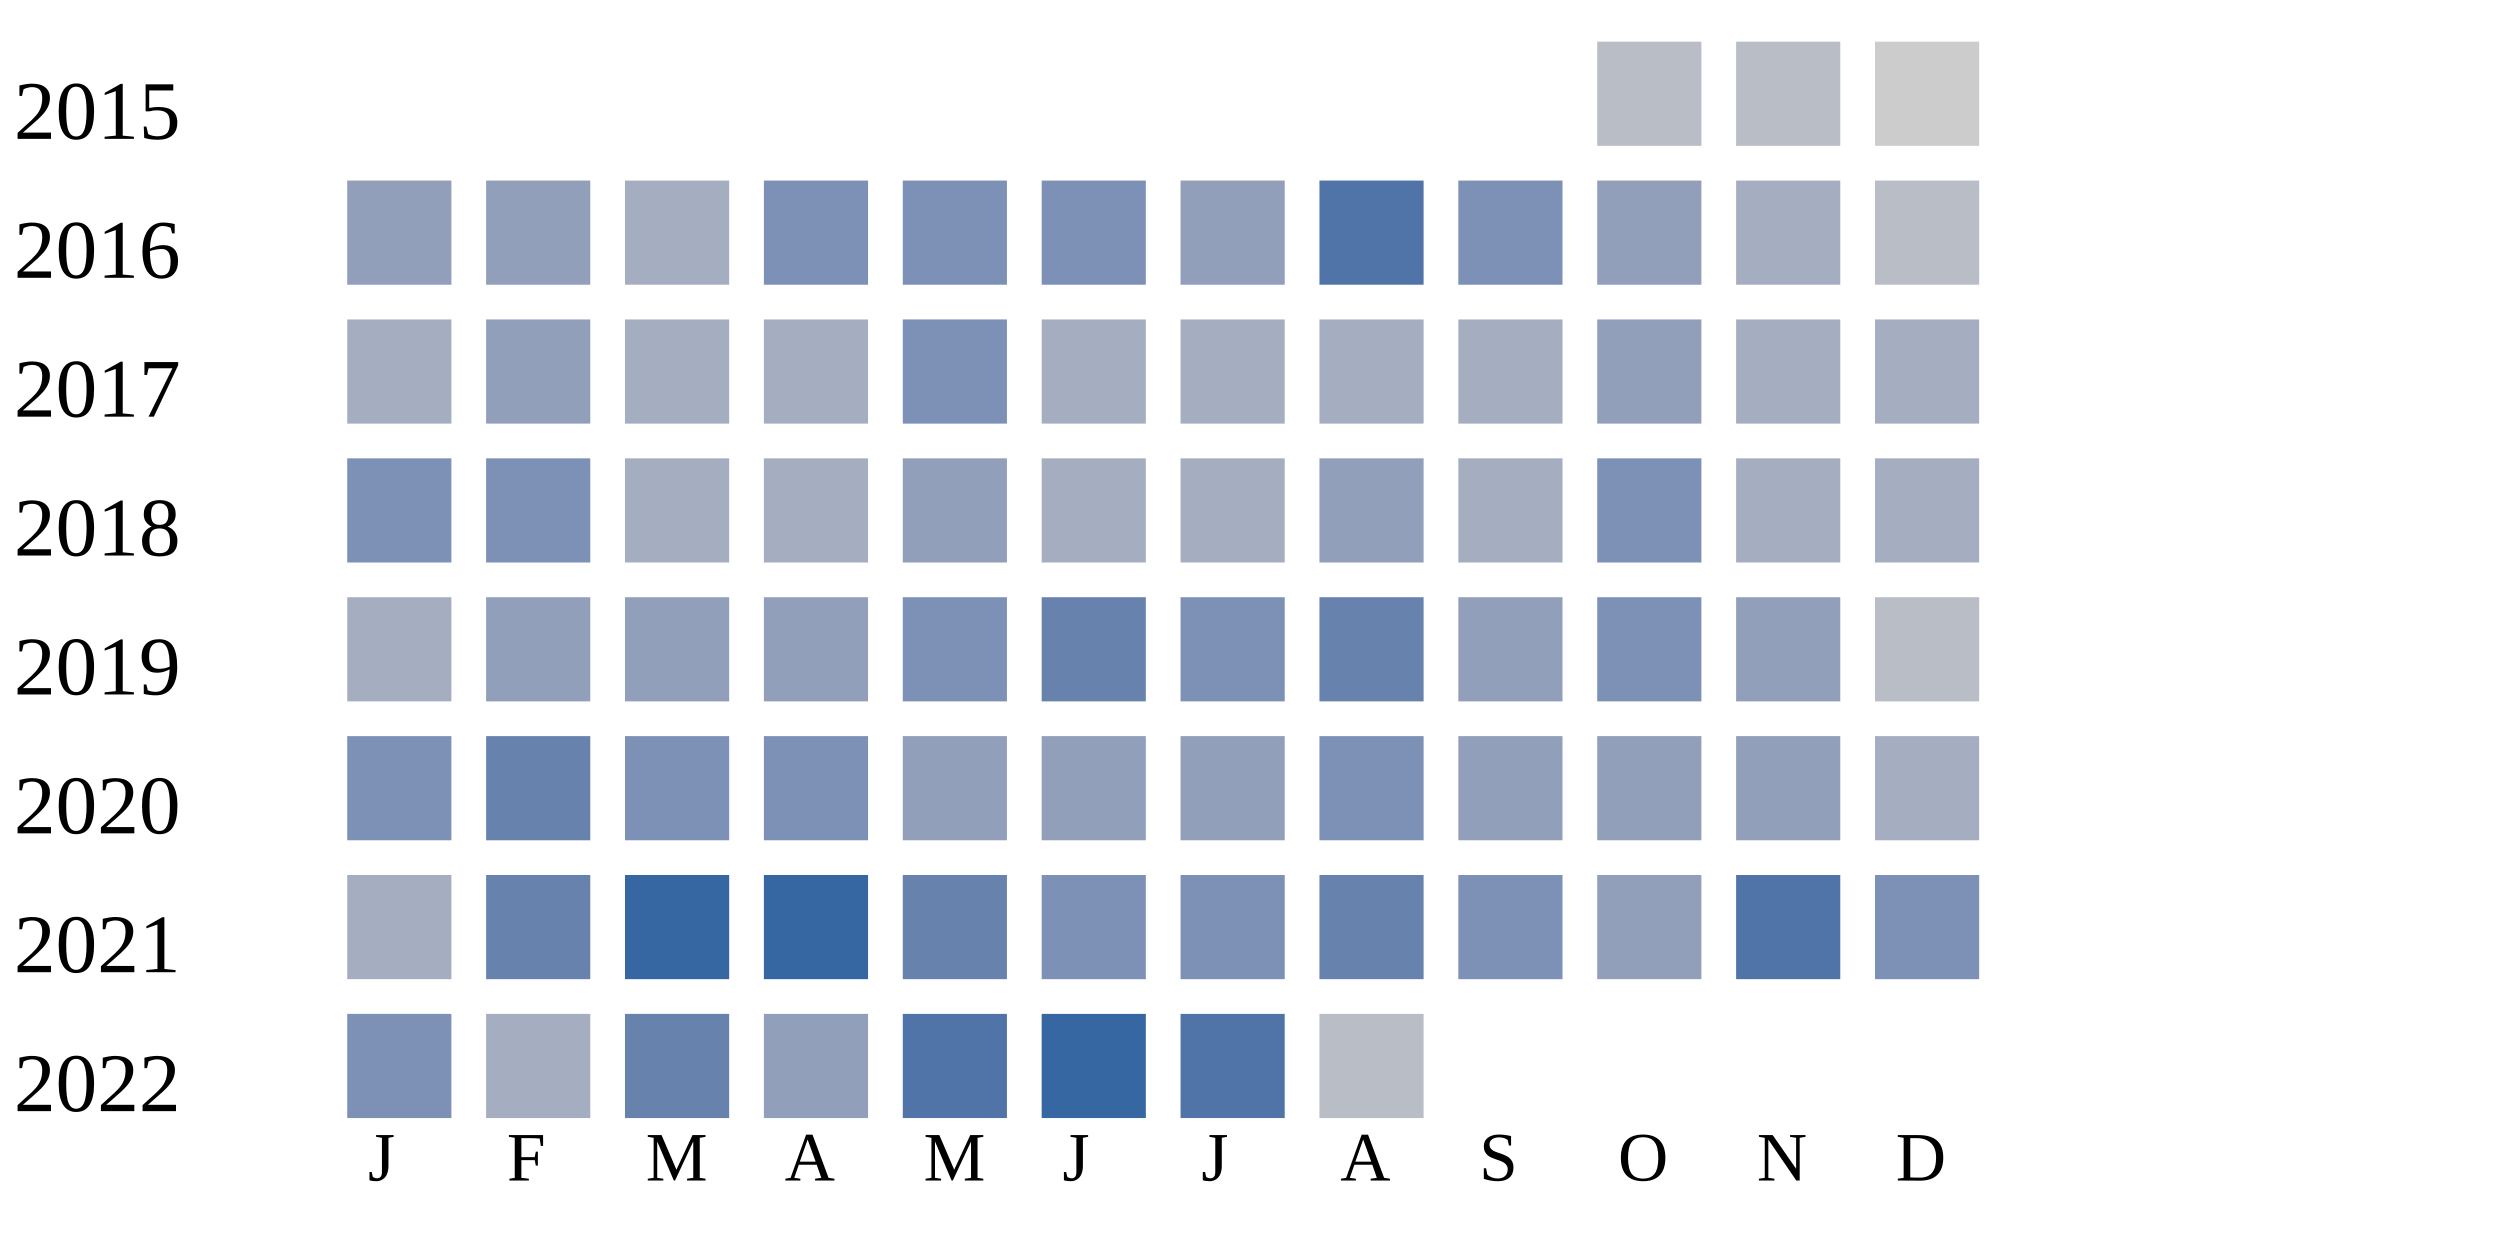
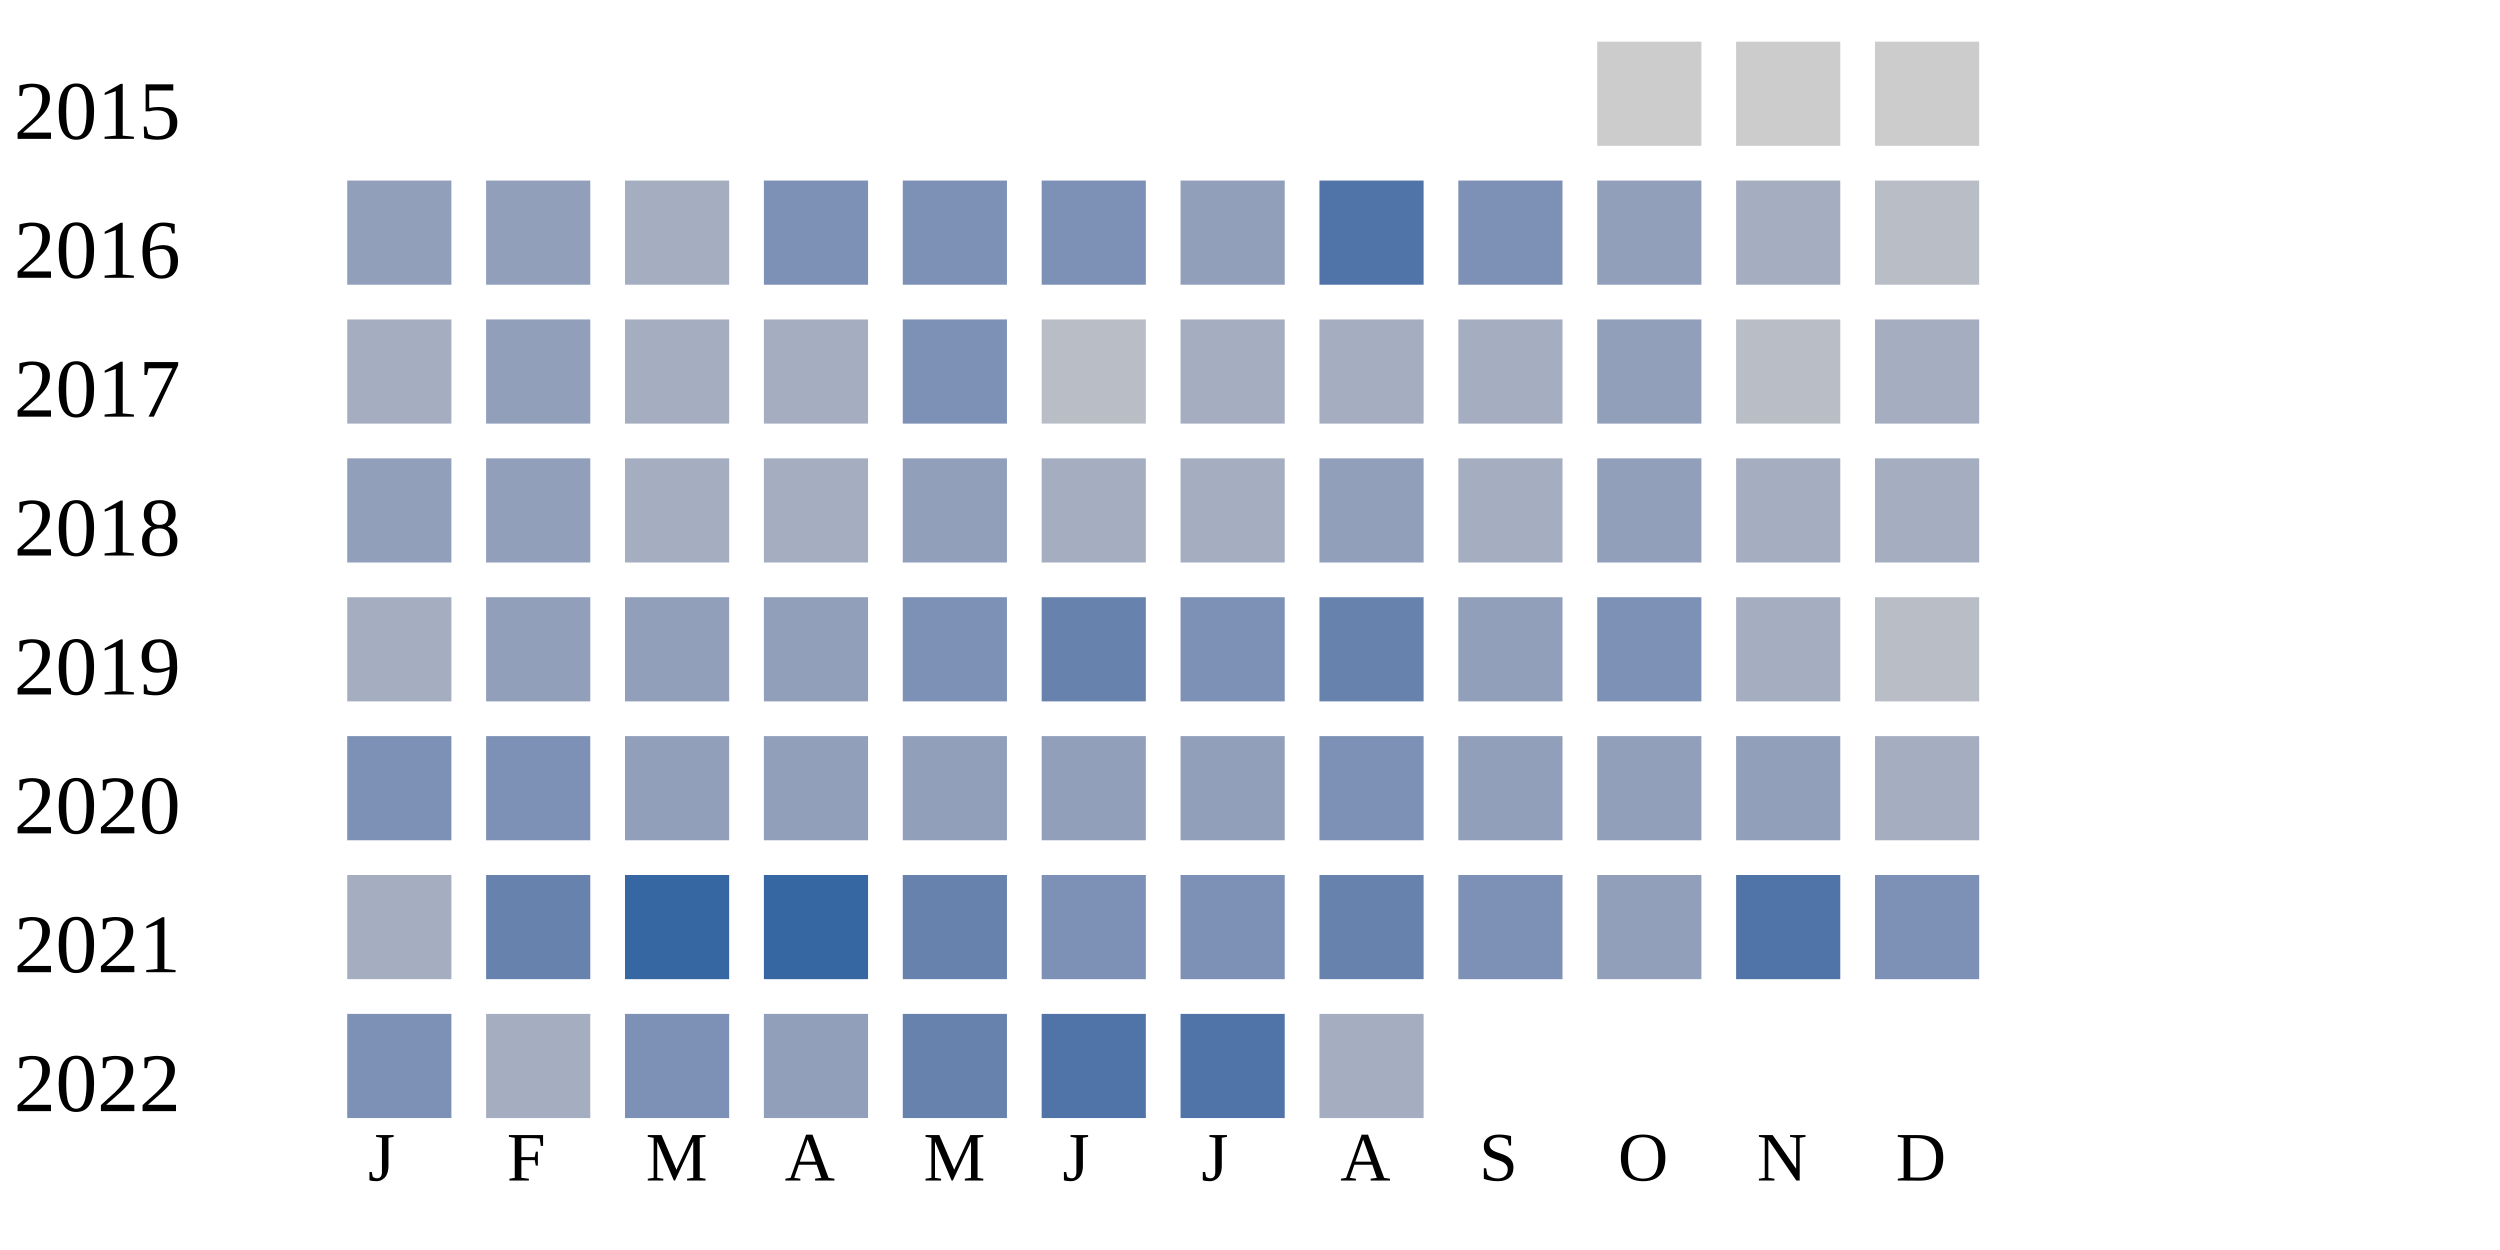
<svg xmlns="http://www.w3.org/2000/svg" width="360" height="180">
  <g transform="translate(0 0)">
    <text x="2" y="20">2015</text>
-     <rect x="230" y="6" width="15" height="15" fill="#b9bdc6" />
-     <rect x="250" y="6" width="15" height="15" fill="#b9bdc6" />
+     <rect x="230" y="6" width="15" height="15" fill="#cccccc" />
+     <rect x="250" y="6" width="15" height="15" fill="#cccccc" />
    <rect x="270" y="6" width="15" height="15" fill="#cccccc" />
  </g>
  <g transform="translate(0 20)">
    <text x="2" y="20">2016</text>
    <rect x="50" y="6" width="15" height="15" fill="#919fba" />
    <rect x="70" y="6" width="15" height="15" fill="#919fba" />
    <rect x="90" y="6" width="15" height="15" fill="#a5aec0" />
    <rect x="110" y="6" width="15" height="15" fill="#7d90b5" />
    <rect x="130" y="6" width="15" height="15" fill="#7d90b5" />
    <rect x="150" y="6" width="15" height="15" fill="#7d90b5" />
    <rect x="170" y="6" width="15" height="15" fill="#919fba" />
    <rect x="190" y="6" width="15" height="15" fill="#5174a8" />
    <rect x="210" y="6" width="15" height="15" fill="#7d90b5" />
    <rect x="230" y="6" width="15" height="15" fill="#919fba" />
    <rect x="250" y="6" width="15" height="15" fill="#a5aec0" />
    <rect x="270" y="6" width="15" height="15" fill="#b9bdc6" />
  </g>
  <g transform="translate(0 40)">
    <text x="2" y="20">2017</text>
    <rect x="50" y="6" width="15" height="15" fill="#a5aec0" />
    <rect x="70" y="6" width="15" height="15" fill="#919fba" />
    <rect x="90" y="6" width="15" height="15" fill="#a5aec0" />
    <rect x="110" y="6" width="15" height="15" fill="#a5aec0" />
    <rect x="130" y="6" width="15" height="15" fill="#7d90b5" />
-     <rect x="150" y="6" width="15" height="15" fill="#a5aec0" />
+     <rect x="150" y="6" width="15" height="15" fill="#b9bdc6" />
    <rect x="170" y="6" width="15" height="15" fill="#a5aec0" />
    <rect x="190" y="6" width="15" height="15" fill="#a5aec0" />
    <rect x="210" y="6" width="15" height="15" fill="#a5aec0" />
    <rect x="230" y="6" width="15" height="15" fill="#919fba" />
-     <rect x="250" y="6" width="15" height="15" fill="#a5aec0" />
+     <rect x="250" y="6" width="15" height="15" fill="#b9bdc6" />
    <rect x="270" y="6" width="15" height="15" fill="#a5aec0" />
  </g>
  <g transform="translate(0 60)">
    <text x="2" y="20">2018</text>
-     <rect x="50" y="6" width="15" height="15" fill="#7d90b5" />
-     <rect x="70" y="6" width="15" height="15" fill="#7d90b5" />
+     <rect x="50" y="6" width="15" height="15" fill="#919fba" />
+     <rect x="70" y="6" width="15" height="15" fill="#919fba" />
    <rect x="90" y="6" width="15" height="15" fill="#a5aec0" />
    <rect x="110" y="6" width="15" height="15" fill="#a5aec0" />
    <rect x="130" y="6" width="15" height="15" fill="#919fba" />
    <rect x="150" y="6" width="15" height="15" fill="#a5aec0" />
    <rect x="170" y="6" width="15" height="15" fill="#a5aec0" />
    <rect x="190" y="6" width="15" height="15" fill="#919fba" />
    <rect x="210" y="6" width="15" height="15" fill="#a5aec0" />
-     <rect x="230" y="6" width="15" height="15" fill="#7d90b5" />
+     <rect x="230" y="6" width="15" height="15" fill="#919fba" />
    <rect x="250" y="6" width="15" height="15" fill="#a5aec0" />
    <rect x="270" y="6" width="15" height="15" fill="#a5aec0" />
  </g>
  <g transform="translate(0 80)">
    <text x="2" y="20">2019</text>
    <rect x="50" y="6" width="15" height="15" fill="#a5aec0" />
    <rect x="70" y="6" width="15" height="15" fill="#919fba" />
    <rect x="90" y="6" width="15" height="15" fill="#919fba" />
    <rect x="110" y="6" width="15" height="15" fill="#919fba" />
    <rect x="130" y="6" width="15" height="15" fill="#7d90b5" />
    <rect x="150" y="6" width="15" height="15" fill="#6882ae" />
    <rect x="170" y="6" width="15" height="15" fill="#7d90b5" />
    <rect x="190" y="6" width="15" height="15" fill="#6882ae" />
    <rect x="210" y="6" width="15" height="15" fill="#919fba" />
    <rect x="230" y="6" width="15" height="15" fill="#7d90b5" />
-     <rect x="250" y="6" width="15" height="15" fill="#919fba" />
+     <rect x="250" y="6" width="15" height="15" fill="#a5aec0" />
    <rect x="270" y="6" width="15" height="15" fill="#b9bdc6" />
  </g>
  <g transform="translate(0 100)">
    <text x="2" y="20">2020</text>
    <rect x="50" y="6" width="15" height="15" fill="#7d90b5" />
-     <rect x="70" y="6" width="15" height="15" fill="#6882ae" />
-     <rect x="90" y="6" width="15" height="15" fill="#7d90b5" />
-     <rect x="110" y="6" width="15" height="15" fill="#7d90b5" />
+     <rect x="70" y="6" width="15" height="15" fill="#7d90b5" />
+     <rect x="90" y="6" width="15" height="15" fill="#919fba" />
+     <rect x="110" y="6" width="15" height="15" fill="#919fba" />
    <rect x="130" y="6" width="15" height="15" fill="#919fba" />
    <rect x="150" y="6" width="15" height="15" fill="#919fba" />
    <rect x="170" y="6" width="15" height="15" fill="#919fba" />
    <rect x="190" y="6" width="15" height="15" fill="#7d90b5" />
    <rect x="210" y="6" width="15" height="15" fill="#919fba" />
    <rect x="230" y="6" width="15" height="15" fill="#919fba" />
    <rect x="250" y="6" width="15" height="15" fill="#919fba" />
    <rect x="270" y="6" width="15" height="15" fill="#a5aec0" />
  </g>
  <g transform="translate(0 120)">
    <text x="2" y="20">2021</text>
    <rect x="50" y="6" width="15" height="15" fill="#a5aec0" />
    <rect x="70" y="6" width="15" height="15" fill="#6882ae" />
    <rect x="90" y="6" width="15" height="15" fill="#3667a2" />
    <rect x="110" y="6" width="15" height="15" fill="#3667a2" />
    <rect x="130" y="6" width="15" height="15" fill="#6882ae" />
    <rect x="150" y="6" width="15" height="15" fill="#7d90b5" />
    <rect x="170" y="6" width="15" height="15" fill="#7d90b5" />
    <rect x="190" y="6" width="15" height="15" fill="#6882ae" />
    <rect x="210" y="6" width="15" height="15" fill="#7d90b5" />
    <rect x="230" y="6" width="15" height="15" fill="#919fba" />
    <rect x="250" y="6" width="15" height="15" fill="#5174a8" />
    <rect x="270" y="6" width="15" height="15" fill="#7d90b5" />
  </g>
  <g transform="translate(0 140)">
    <text x="2" y="20">2022</text>
    <rect x="50" y="6" width="15" height="15" fill="#7d90b5" />
    <rect x="70" y="6" width="15" height="15" fill="#a5aec0" />
-     <rect x="90" y="6" width="15" height="15" fill="#6882ae" />
+     <rect x="90" y="6" width="15" height="15" fill="#7d90b5" />
    <rect x="110" y="6" width="15" height="15" fill="#919fba" />
-     <rect x="130" y="6" width="15" height="15" fill="#5174a8" />
-     <rect x="150" y="6" width="15" height="15" fill="#3667a2" />
+     <rect x="130" y="6" width="15" height="15" fill="#6882ae" />
+     <rect x="150" y="6" width="15" height="15" fill="#5174a8" />
    <rect x="170" y="6" width="15" height="15" fill="#5174a8" />
-     <rect x="190" y="6" width="15" height="15" fill="#b9bdc6" />
+     <rect x="190" y="6" width="15" height="15" fill="#a5aec0" />
  </g>
  <text style="font-size: 10px; text-align: center" x="53" y="170">J</text>
  <text style="font-size: 10px; text-align: center" x="73" y="170">F</text>
  <text style="font-size: 10px; text-align: center" x="93" y="170">M</text>
  <text style="font-size: 10px; text-align: center" x="113" y="170">A</text>
  <text style="font-size: 10px; text-align: center" x="133" y="170">M</text>
  <text style="font-size: 10px; text-align: center" x="153" y="170">J</text>
  <text style="font-size: 10px; text-align: center" x="173" y="170">J</text>
  <text style="font-size: 10px; text-align: center" x="193" y="170">A</text>
  <text style="font-size: 10px; text-align: center" x="213" y="170">S</text>
  <text style="font-size: 10px; text-align: center" x="233" y="170">O</text>
  <text style="font-size: 10px; text-align: center" x="253" y="170">N</text>
  <text style="font-size: 10px; text-align: center" x="273" y="170">D</text>
  <text style="font-size: 10px;" x="155" y="189">Less</text>
  <rect fill="#b9bdc6" width="10" height="10" x="180" y="180" />
  <rect fill="#919fba" width="10" height="10" x="195" y="180" />
  <rect fill="#6882ae" width="10" height="10" x="210" y="180" />
  <rect fill="#005a9c" width="10" height="10" x="225" y="180" />
  <text x="240" y="189" style="font-size: 10px;">More</text>
</svg>
